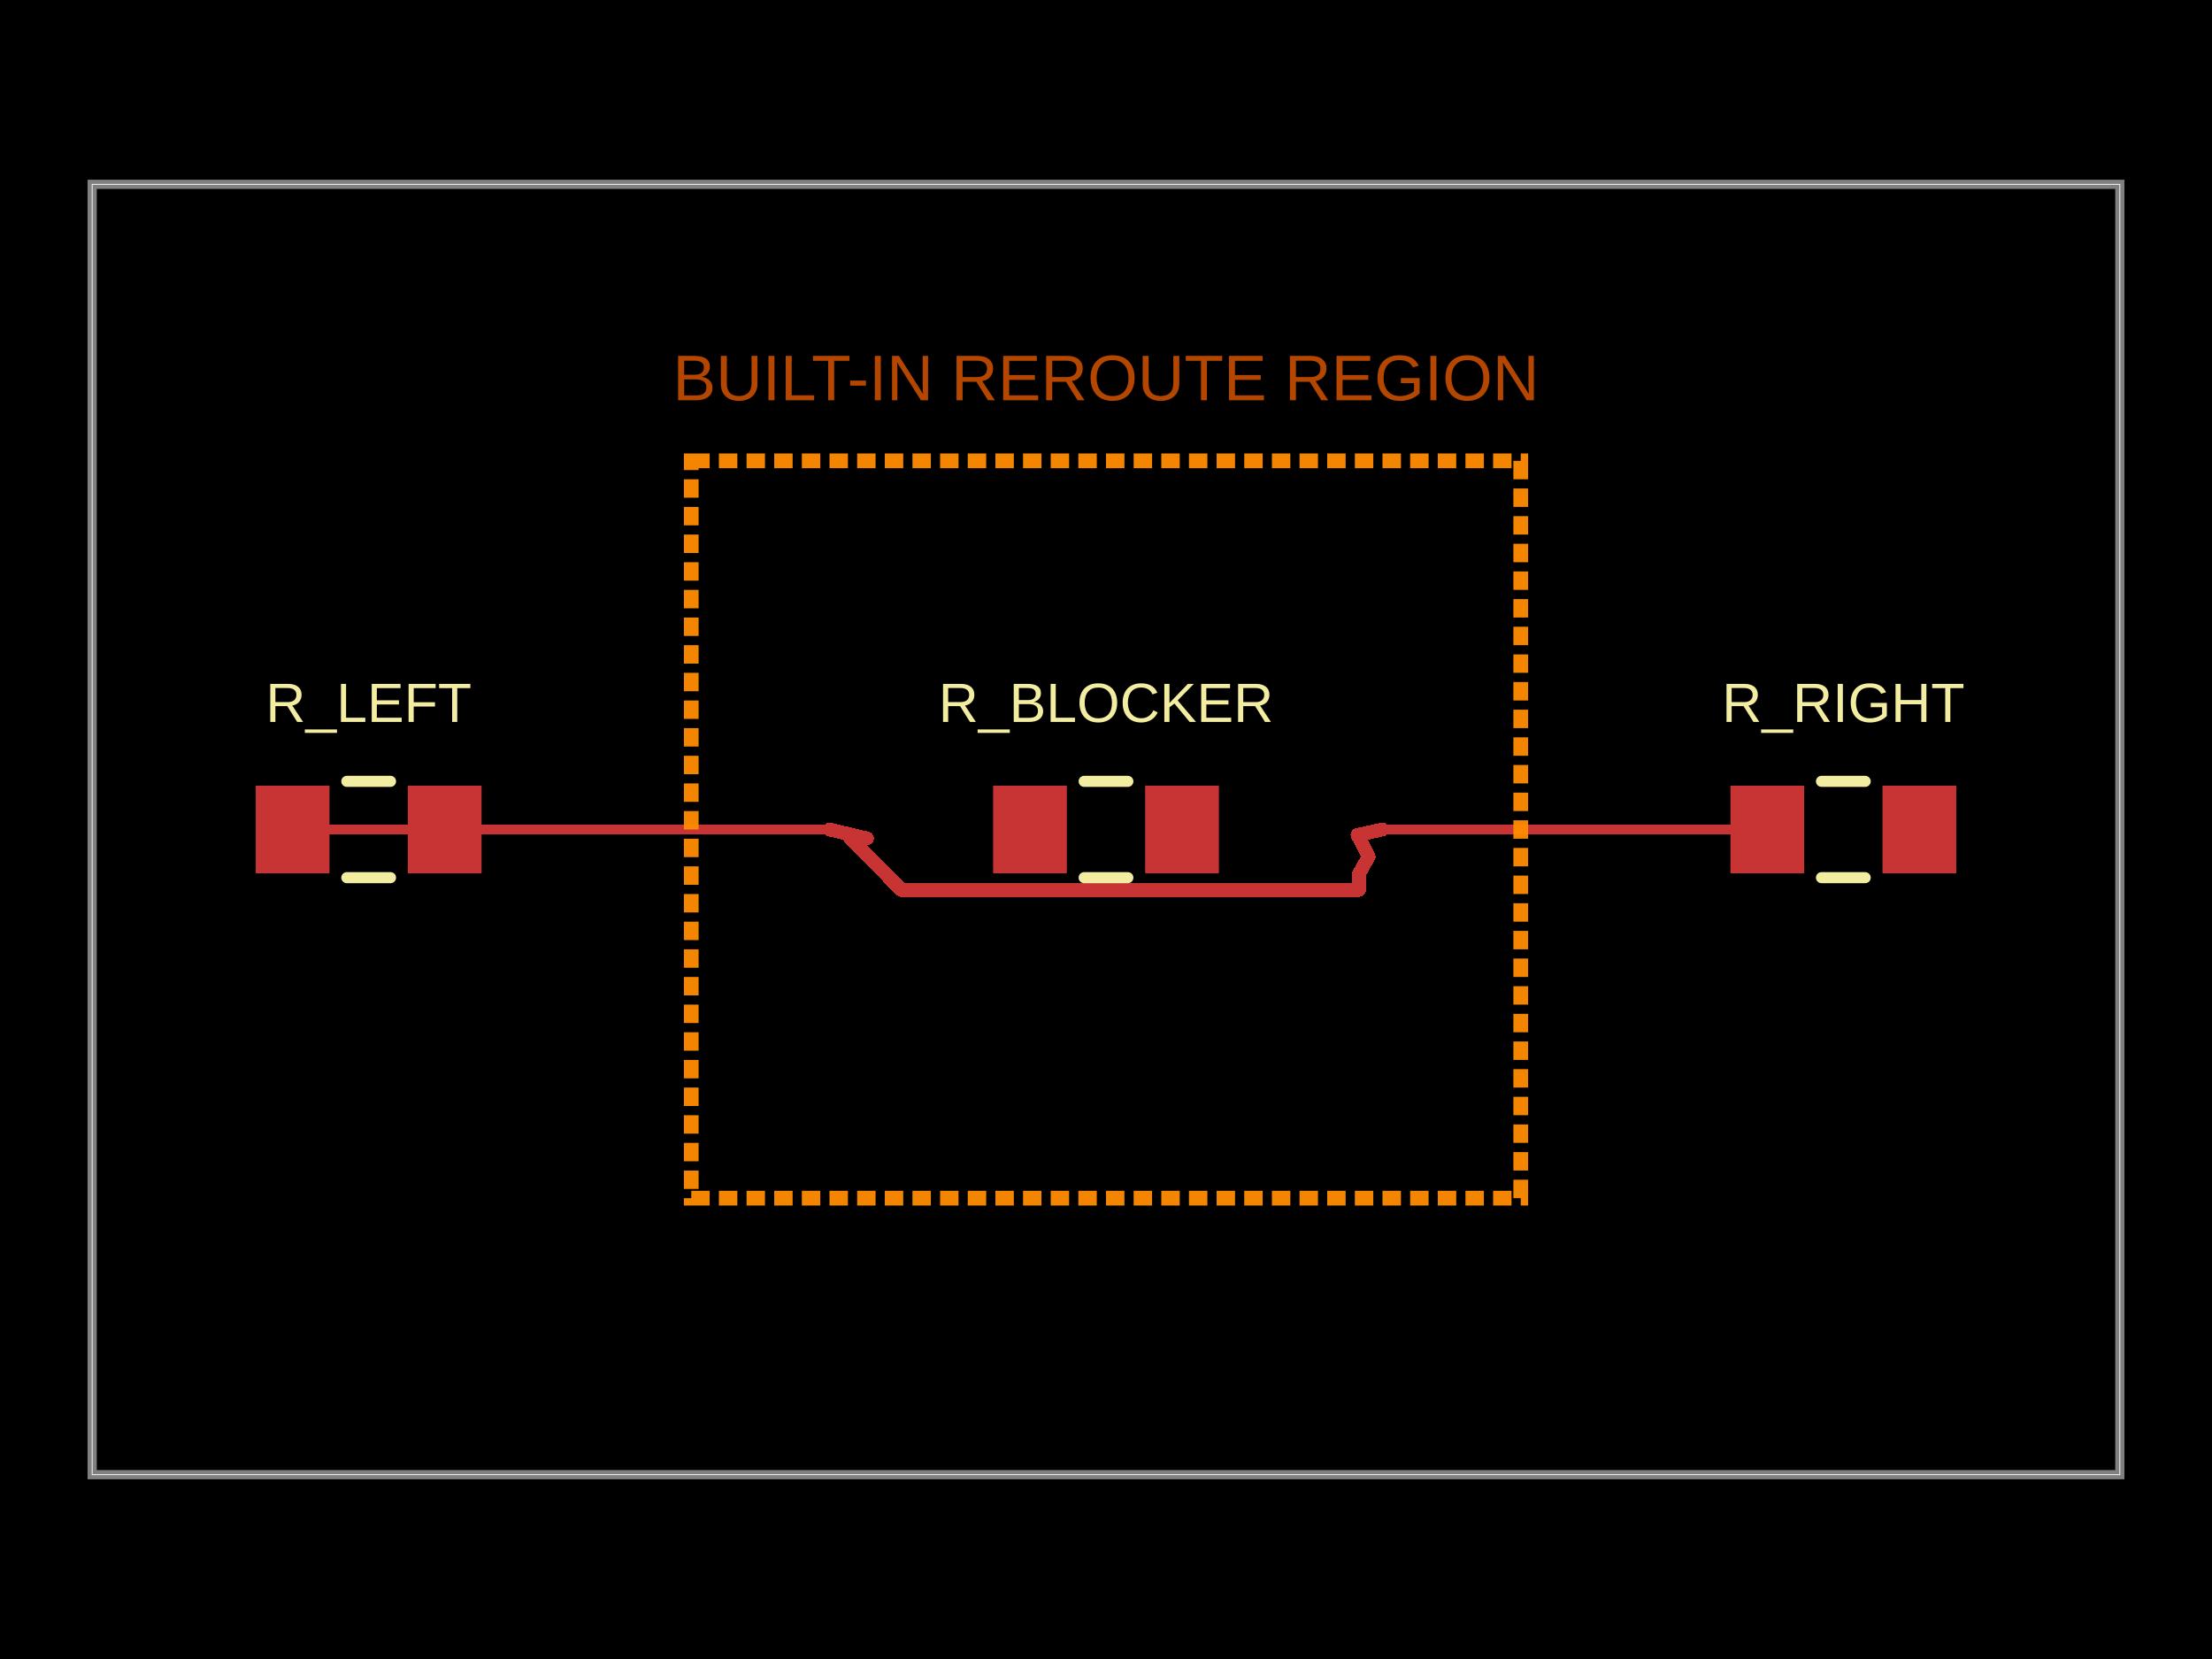
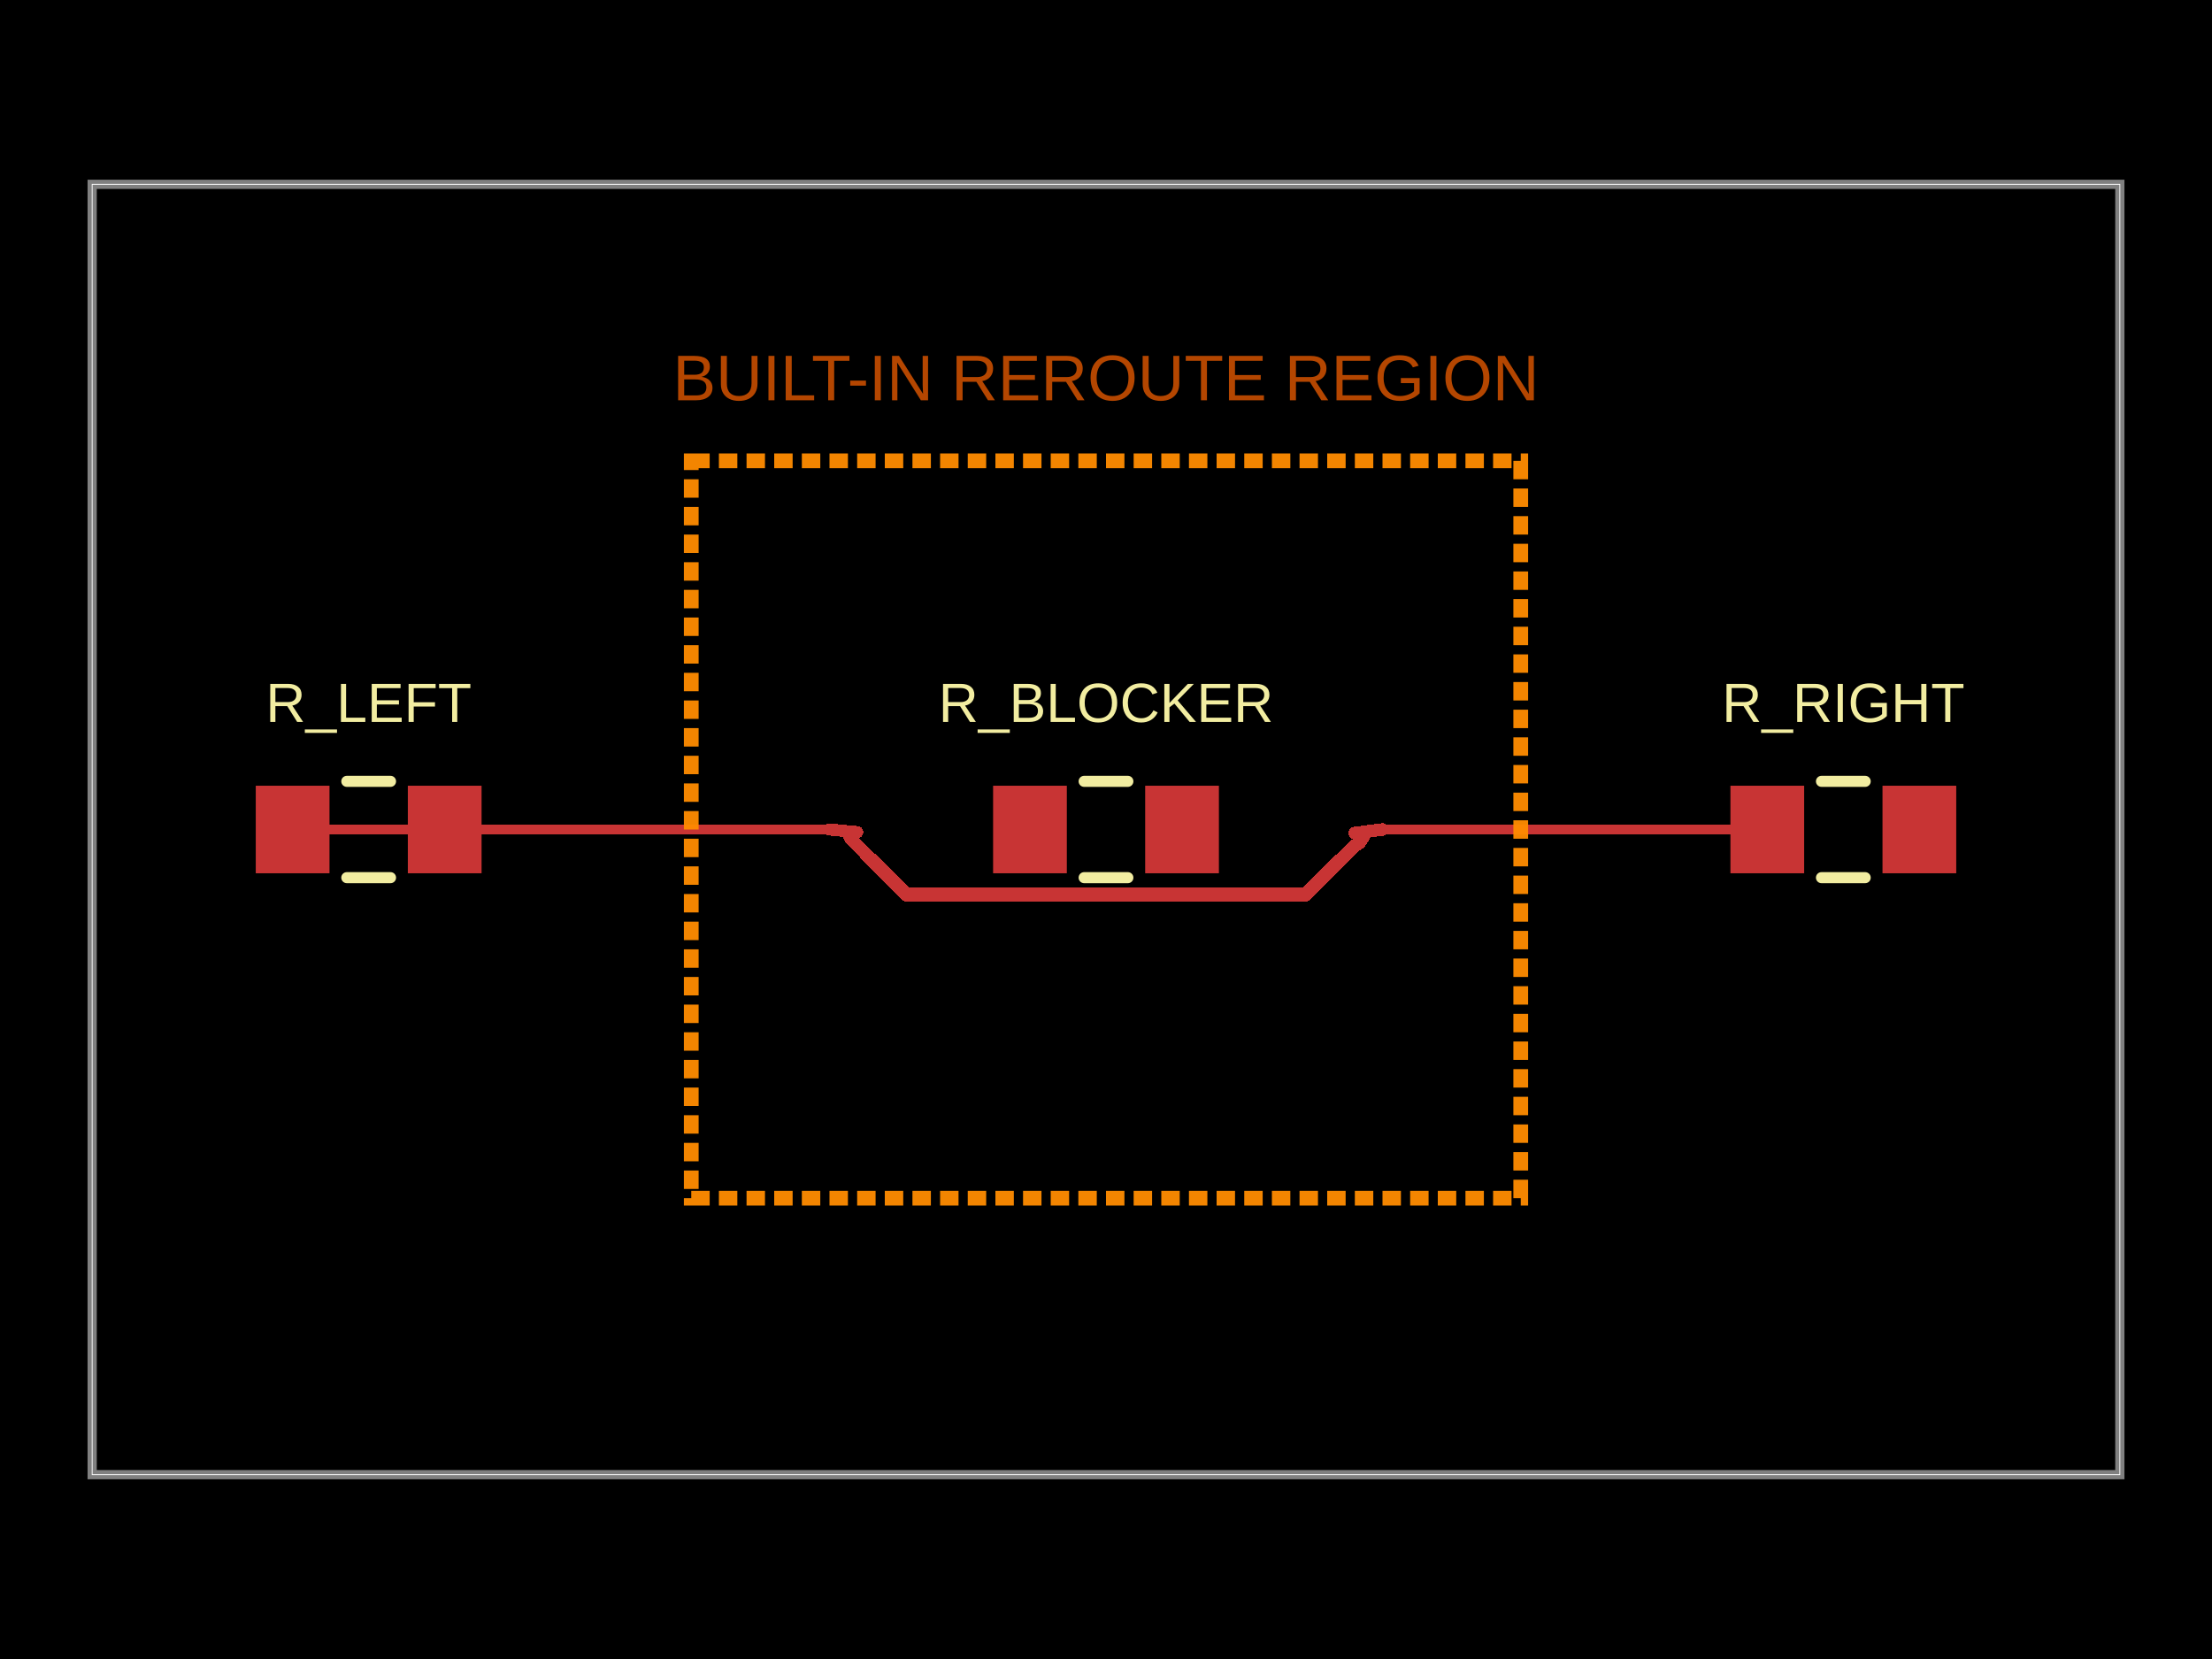
- <svg xmlns="http://www.w3.org/2000/svg" width="800" height="600" data-software-used-string="@tscircuit/core@0.0.1257">
+ <svg xmlns="http://www.w3.org/2000/svg" width="800" height="600" data-software-used-string="@tscircuit/core@0.0.1310">
  <style />
  <rect class="boundary" x="0" y="0" fill="#000" width="800" height="600" data-type="pcb_background" data-pcb-layer="global" />
  <rect class="pcb-boundary" fill="none" stroke="#fff" stroke-width="0.3" x="33.333" y="66.667" width="733.333" height="466.667" data-type="pcb_boundary" data-pcb-layer="global" />
  <path class="pcb-board" d="M 33.333 533.333 L 766.667 533.333 L 766.667 66.667 L 33.333 66.667 Z" fill="none" stroke="rgba(255, 255, 255, 0.5)" stroke-width="3.333" data-type="pcb_board" data-pcb-layer="board" />
  <rect class="pcb-pad" fill="rgb(200, 52, 52)" x="92.5" y="284.167" width="26.667" height="31.667" data-type="pcb_smtpad" data-pcb-layer="top" />
  <rect class="pcb-pad" fill="rgb(200, 52, 52)" x="147.5" y="284.167" width="26.667" height="31.667" data-type="pcb_smtpad" data-pcb-layer="top" />
  <rect class="pcb-pad" fill="rgb(200, 52, 52)" x="625.833" y="284.167" width="26.667" height="31.667" data-type="pcb_smtpad" data-pcb-layer="top" />
  <rect class="pcb-pad" fill="rgb(200, 52, 52)" x="680.833" y="284.167" width="26.667" height="31.667" data-type="pcb_smtpad" data-pcb-layer="top" />
  <rect class="pcb-pad" fill="rgb(200, 52, 52)" x="359.167" y="284.167" width="26.667" height="31.667" data-type="pcb_smtpad" data-pcb-layer="top" />
  <rect class="pcb-pad" fill="rgb(200, 52, 52)" x="414.167" y="284.167" width="26.667" height="31.667" data-type="pcb_smtpad" data-pcb-layer="top" />
  <path class="pcb-trace" stroke="rgb(200, 52, 52)" fill="none" d="M 105.833 300 L 266.667 300" stroke-width="3.333" stroke-linecap="round" stroke-linejoin="round" shape-rendering="crispEdges" data-type="pcb_trace" data-pcb-layer="top" />
  <path class="pcb-trace" stroke="rgb(200, 52, 52)" fill="none" d="M 266.667 300 L 300 300" stroke-width="3.333" stroke-linecap="round" stroke-linejoin="round" shape-rendering="crispEdges" data-type="pcb_trace" data-pcb-layer="top" />
  <path class="pcb-trace" stroke="rgb(200, 52, 52)" fill="none" d="M 500 300 L 533.333 300" stroke-width="3.333" stroke-linecap="round" stroke-linejoin="round" shape-rendering="crispEdges" data-type="pcb_trace" data-pcb-layer="top" />
  <path class="pcb-trace" stroke="rgb(200, 52, 52)" fill="none" d="M 533.333 300 L 639.167 300" stroke-width="3.333" stroke-linecap="round" stroke-linejoin="round" shape-rendering="crispEdges" data-type="pcb_trace" data-pcb-layer="top" />
-   <path class="pcb-trace" stroke="rgb(200, 52, 52)" fill="none" d="M 300 300 L 313.538 303.217" stroke-width="5" stroke-linecap="round" stroke-linejoin="round" shape-rendering="crispEdges" data-type="pcb_trace" data-pcb-layer="top" />
-   <path class="pcb-trace" stroke="rgb(200, 52, 52)" fill="none" d="M 313.538 303.217 L 307.503 303.216" stroke-width="5" stroke-linecap="round" stroke-linejoin="round" shape-rendering="crispEdges" data-type="pcb_trace" data-pcb-layer="top" />
-   <path class="pcb-trace" stroke="rgb(200, 52, 52)" fill="none" d="M 307.503 303.216 L 326.008 321.867" stroke-width="5" stroke-linecap="round" stroke-linejoin="round" shape-rendering="crispEdges" data-type="pcb_trace" data-pcb-layer="top" />
-   <path class="pcb-trace" stroke="rgb(200, 52, 52)" fill="none" d="M 326.008 321.867 L 491.488 321.867" stroke-width="5" stroke-linecap="round" stroke-linejoin="round" shape-rendering="crispEdges" data-type="pcb_trace" data-pcb-layer="top" />
-   <path class="pcb-trace" stroke="rgb(200, 52, 52)" fill="none" d="M 491.488 321.867 L 491.488 316.055" stroke-width="5" stroke-linecap="round" stroke-linejoin="round" shape-rendering="crispEdges" data-type="pcb_trace" data-pcb-layer="top" />
-   <path class="pcb-trace" stroke="rgb(200, 52, 52)" fill="none" d="M 491.488 316.055 L 494.997 309.845" stroke-width="5" stroke-linecap="round" stroke-linejoin="round" shape-rendering="crispEdges" data-type="pcb_trace" data-pcb-layer="top" />
-   <path class="pcb-trace" stroke="rgb(200, 52, 52)" fill="none" d="M 494.997 309.845 L 490.965 301.967" stroke-width="5" stroke-linecap="round" stroke-linejoin="round" shape-rendering="crispEdges" data-type="pcb_trace" data-pcb-layer="top" />
-   <path class="pcb-trace" stroke="rgb(200, 52, 52)" fill="none" d="M 490.965 301.967 L 500 300" stroke-width="5" stroke-linecap="round" stroke-linejoin="round" shape-rendering="crispEdges" data-type="pcb_trace" data-pcb-layer="top" />
+   <path class="pcb-trace" stroke="rgb(200, 52, 52)" fill="none" d="M 300 300 L 310.054 300.955" stroke-width="4.377" stroke-linecap="round" stroke-linejoin="round" shape-rendering="crispEdges" data-type="pcb_trace" data-pcb-layer="top" />
+   <path class="pcb-trace" stroke="rgb(200, 52, 52)" fill="none" d="M 310.054 300.955 L 306.458 301.423" stroke-width="4.377" stroke-linecap="round" stroke-linejoin="round" shape-rendering="crispEdges" data-type="pcb_trace" data-pcb-layer="top" />
+   <path class="pcb-trace" stroke="rgb(200, 52, 52)" fill="none" d="M 306.458 301.423 L 307.438 302.575" stroke-width="4.403" stroke-linecap="round" stroke-linejoin="round" shape-rendering="crispEdges" data-type="pcb_trace" data-pcb-layer="top" />
+   <path class="pcb-trace" stroke="rgb(200, 52, 52)" fill="none" d="M 307.438 302.575 L 307.621 303.23" stroke-width="4.488" stroke-linecap="round" stroke-linejoin="round" shape-rendering="crispEdges" data-type="pcb_trace" data-pcb-layer="top" />
+   <path class="pcb-trace" stroke="rgb(200, 52, 52)" fill="none" d="M 307.621 303.23 L 307.503 303.216" stroke-width="4.54" stroke-linecap="round" stroke-linejoin="round" shape-rendering="crispEdges" data-type="pcb_trace" data-pcb-layer="top" />
+   <path class="pcb-trace" stroke="rgb(200, 52, 52)" fill="none" d="M 307.503 303.216 L 308.356 304.069" stroke-width="4.54" stroke-linecap="round" stroke-linejoin="round" shape-rendering="crispEdges" data-type="pcb_trace" data-pcb-layer="top" />
+   <path class="pcb-trace" stroke="rgb(200, 52, 52)" fill="none" d="M 308.356 304.069 L 310.566 306.279" stroke-width="4.573" stroke-linecap="round" stroke-linejoin="round" shape-rendering="crispEdges" data-type="pcb_trace" data-pcb-layer="top" />
+   <path class="pcb-trace" stroke="rgb(200, 52, 52)" fill="none" d="M 310.566 306.279 L 312.775 308.489" stroke-width="4.659" stroke-linecap="round" stroke-linejoin="round" shape-rendering="crispEdges" data-type="pcb_trace" data-pcb-layer="top" />
+   <path class="pcb-trace" stroke="rgb(200, 52, 52)" fill="none" d="M 312.775 308.489 L 314.985 310.698" stroke-width="4.744" stroke-linecap="round" stroke-linejoin="round" shape-rendering="crispEdges" data-type="pcb_trace" data-pcb-layer="top" />
+   <path class="pcb-trace" stroke="rgb(200, 52, 52)" fill="none" d="M 314.985 310.698 L 317.195 312.908" stroke-width="4.829" stroke-linecap="round" stroke-linejoin="round" shape-rendering="crispEdges" data-type="pcb_trace" data-pcb-layer="top" />
+   <path class="pcb-trace" stroke="rgb(200, 52, 52)" fill="none" d="M 317.195 312.908 L 319.405 315.118" stroke-width="4.915" stroke-linecap="round" stroke-linejoin="round" shape-rendering="crispEdges" data-type="pcb_trace" data-pcb-layer="top" />
+   <path class="pcb-trace" stroke="rgb(200, 52, 52)" fill="none" d="M 319.405 315.118 L 327.87 323.583" stroke-width="5" stroke-linecap="round" stroke-linejoin="round" shape-rendering="crispEdges" data-type="pcb_trace" data-pcb-layer="top" />
+   <path class="pcb-trace" stroke="rgb(200, 52, 52)" fill="none" d="M 327.87 323.583 L 472.203 323.583" stroke-width="5" stroke-linecap="round" stroke-linejoin="round" shape-rendering="crispEdges" data-type="pcb_trace" data-pcb-layer="top" />
+   <path class="pcb-trace" stroke="rgb(200, 52, 52)" fill="none" d="M 472.203 323.583 L 480.487 315.298" stroke-width="5" stroke-linecap="round" stroke-linejoin="round" shape-rendering="crispEdges" data-type="pcb_trace" data-pcb-layer="top" />
+   <path class="pcb-trace" stroke="rgb(200, 52, 52)" fill="none" d="M 480.487 315.298 L 482.697 313.089" stroke-width="5" stroke-linecap="round" stroke-linejoin="round" shape-rendering="crispEdges" data-type="pcb_trace" data-pcb-layer="top" />
+   <path class="pcb-trace" stroke="rgb(200, 52, 52)" fill="none" d="M 482.697 313.089 L 484.907 310.879" stroke-width="4.939" stroke-linecap="round" stroke-linejoin="round" shape-rendering="crispEdges" data-type="pcb_trace" data-pcb-layer="top" />
+   <path class="pcb-trace" stroke="rgb(200, 52, 52)" fill="none" d="M 484.907 310.879 L 487.116 308.669" stroke-width="4.879" stroke-linecap="round" stroke-linejoin="round" shape-rendering="crispEdges" data-type="pcb_trace" data-pcb-layer="top" />
+   <path class="pcb-trace" stroke="rgb(200, 52, 52)" fill="none" d="M 487.116 308.669 L 489.326 306.459" stroke-width="4.818" stroke-linecap="round" stroke-linejoin="round" shape-rendering="crispEdges" data-type="pcb_trace" data-pcb-layer="top" />
+   <path class="pcb-trace" stroke="rgb(200, 52, 52)" fill="none" d="M 489.326 306.459 L 489.871 305.914" stroke-width="4.758" stroke-linecap="round" stroke-linejoin="round" shape-rendering="crispEdges" data-type="pcb_trace" data-pcb-layer="top" />
+   <path class="pcb-trace" stroke="rgb(200, 52, 52)" fill="none" d="M 489.871 305.914 L 491.689 304.758" stroke-width="4.743" stroke-linecap="round" stroke-linejoin="round" shape-rendering="crispEdges" data-type="pcb_trace" data-pcb-layer="top" />
+   <path class="pcb-trace" stroke="rgb(200, 52, 52)" fill="none" d="M 491.689 304.758 L 492.725 303.318" stroke-width="4.697" stroke-linecap="round" stroke-linejoin="round" shape-rendering="crispEdges" data-type="pcb_trace" data-pcb-layer="top" />
+   <path class="pcb-trace" stroke="rgb(200, 52, 52)" fill="none" d="M 492.725 303.318 L 493.611 301.836" stroke-width="4.636" stroke-linecap="round" stroke-linejoin="round" shape-rendering="crispEdges" data-type="pcb_trace" data-pcb-layer="top" />
+   <path class="pcb-trace" stroke="rgb(200, 52, 52)" fill="none" d="M 493.611 301.836 L 489.97 301.275" stroke-width="4.576" stroke-linecap="round" stroke-linejoin="round" shape-rendering="crispEdges" data-type="pcb_trace" data-pcb-layer="top" />
+   <path class="pcb-trace" stroke="rgb(200, 52, 52)" fill="none" d="M 489.97 301.275 L 500 300" stroke-width="4.559" stroke-linecap="round" stroke-linejoin="round" shape-rendering="crispEdges" data-type="pcb_trace" data-pcb-layer="top" />
  <path class="pcb-silkscreen pcb-silkscreen-top" d="M 125.425 282.583 L 141.242 282.583" fill="none" stroke="#f2eda1" stroke-width="4" stroke-linecap="round" stroke-linejoin="round" data-pcb-component-id="pcb_component_0" data-pcb-silkscreen-path-id="pcb_silkscreen_path_0" data-type="pcb_silkscreen_path" data-pcb-layer="top" />
  <path class="pcb-silkscreen pcb-silkscreen-top" d="M 125.425 317.417 L 141.242 317.417" fill="none" stroke="#f2eda1" stroke-width="4" stroke-linecap="round" stroke-linejoin="round" data-pcb-component-id="pcb_component_0" data-pcb-silkscreen-path-id="pcb_silkscreen_path_1" data-type="pcb_silkscreen_path" data-pcb-layer="top" />
-   <text x="0" y="0" dx="0" dy="0" fill="#f2eda1" font-family="Arial, sans-serif" font-size="20" text-anchor="middle" dominant-baseline="central" transform="matrix(1,0,0,1,133.3333,254.1667)" class="pcb-silkscreen-text pcb-silkscreen-top" data-pcb-silkscreen-text-id="pcb_component_0" stroke="none" data-type="pcb_silkscreen_text" data-pcb-layer="top">R_LEFT</text>
+   <text x="0" y="0" dx="0" dy="0" fill="#f2eda1" font-family="Arial, sans-serif" font-size="20" text-anchor="middle" dominant-baseline="central" transform="matrix(1,0,0,1,133.3333,254.1667)" class="pcb-silkscreen-text pcb-silkscreen-top" data-pcb-silkscreen-text-id="pcb_silkscreen_text_0" stroke="none" data-type="pcb_silkscreen_text" data-pcb-layer="top">R_LEFT</text>
  <path class="pcb-silkscreen pcb-silkscreen-top" d="M 658.758 282.583 L 674.575 282.583" fill="none" stroke="#f2eda1" stroke-width="4" stroke-linecap="round" stroke-linejoin="round" data-pcb-component-id="pcb_component_1" data-pcb-silkscreen-path-id="pcb_silkscreen_path_2" data-type="pcb_silkscreen_path" data-pcb-layer="top" />
  <path class="pcb-silkscreen pcb-silkscreen-top" d="M 658.758 317.417 L 674.575 317.417" fill="none" stroke="#f2eda1" stroke-width="4" stroke-linecap="round" stroke-linejoin="round" data-pcb-component-id="pcb_component_1" data-pcb-silkscreen-path-id="pcb_silkscreen_path_3" data-type="pcb_silkscreen_path" data-pcb-layer="top" />
-   <text x="0" y="0" dx="0" dy="0" fill="#f2eda1" font-family="Arial, sans-serif" font-size="20" text-anchor="middle" dominant-baseline="central" transform="matrix(1,0,0,1,666.6667,254.1667)" class="pcb-silkscreen-text pcb-silkscreen-top" data-pcb-silkscreen-text-id="pcb_component_1" stroke="none" data-type="pcb_silkscreen_text" data-pcb-layer="top">R_RIGHT</text>
+   <text x="0" y="0" dx="0" dy="0" fill="#f2eda1" font-family="Arial, sans-serif" font-size="20" text-anchor="middle" dominant-baseline="central" transform="matrix(1,0,0,1,666.6667,254.1667)" class="pcb-silkscreen-text pcb-silkscreen-top" data-pcb-silkscreen-text-id="pcb_silkscreen_text_1" stroke="none" data-type="pcb_silkscreen_text" data-pcb-layer="top">R_RIGHT</text>
  <path class="pcb-silkscreen pcb-silkscreen-top" d="M 392.091 282.583 L 407.909 282.583" fill="none" stroke="#f2eda1" stroke-width="4" stroke-linecap="round" stroke-linejoin="round" data-pcb-component-id="pcb_component_2" data-pcb-silkscreen-path-id="pcb_silkscreen_path_4" data-type="pcb_silkscreen_path" data-pcb-layer="top" />
  <path class="pcb-silkscreen pcb-silkscreen-top" d="M 392.091 317.417 L 407.909 317.417" fill="none" stroke="#f2eda1" stroke-width="4" stroke-linecap="round" stroke-linejoin="round" data-pcb-component-id="pcb_component_2" data-pcb-silkscreen-path-id="pcb_silkscreen_path_5" data-type="pcb_silkscreen_path" data-pcb-layer="top" />
-   <text x="0" y="0" dx="0" dy="0" fill="#f2eda1" font-family="Arial, sans-serif" font-size="20" text-anchor="middle" dominant-baseline="central" transform="matrix(1,0,0,1,400,254.1667)" class="pcb-silkscreen-text pcb-silkscreen-top" data-pcb-silkscreen-text-id="pcb_component_2" stroke="none" data-type="pcb_silkscreen_text" data-pcb-layer="top">R_BLOCKER</text>
+   <text x="0" y="0" dx="0" dy="0" fill="#f2eda1" font-family="Arial, sans-serif" font-size="20" text-anchor="middle" dominant-baseline="central" transform="matrix(1,0,0,1,400,254.1667)" class="pcb-silkscreen-text pcb-silkscreen-top" data-pcb-silkscreen-text-id="pcb_silkscreen_text_2" stroke="none" data-type="pcb_silkscreen_text" data-pcb-layer="top">R_BLOCKER</text>
  <rect x="250" y="166.667" width="300" height="266.667" class="pcb-note-rect" data-type="pcb_note_rect" data-pcb-note-rect-id="pcb_note_rect_0" data-pcb-layer="overlay" fill="none" stroke="rgba(255,140,0,0.95)" stroke-width="5.333" stroke-dasharray="6.667 3.333" />
  <text x="400" y="136.667" fill="rgba(180,70,0,1)" font-family="Arial, sans-serif" font-size="23.333" text-anchor="middle" dominant-baseline="central" class="pcb-note-text" data-type="pcb_note_text" data-pcb-note-text-id="pcb_note_text_0" data-pcb-layer="overlay">BUILT-IN REROUTE REGION</text>
</svg>
